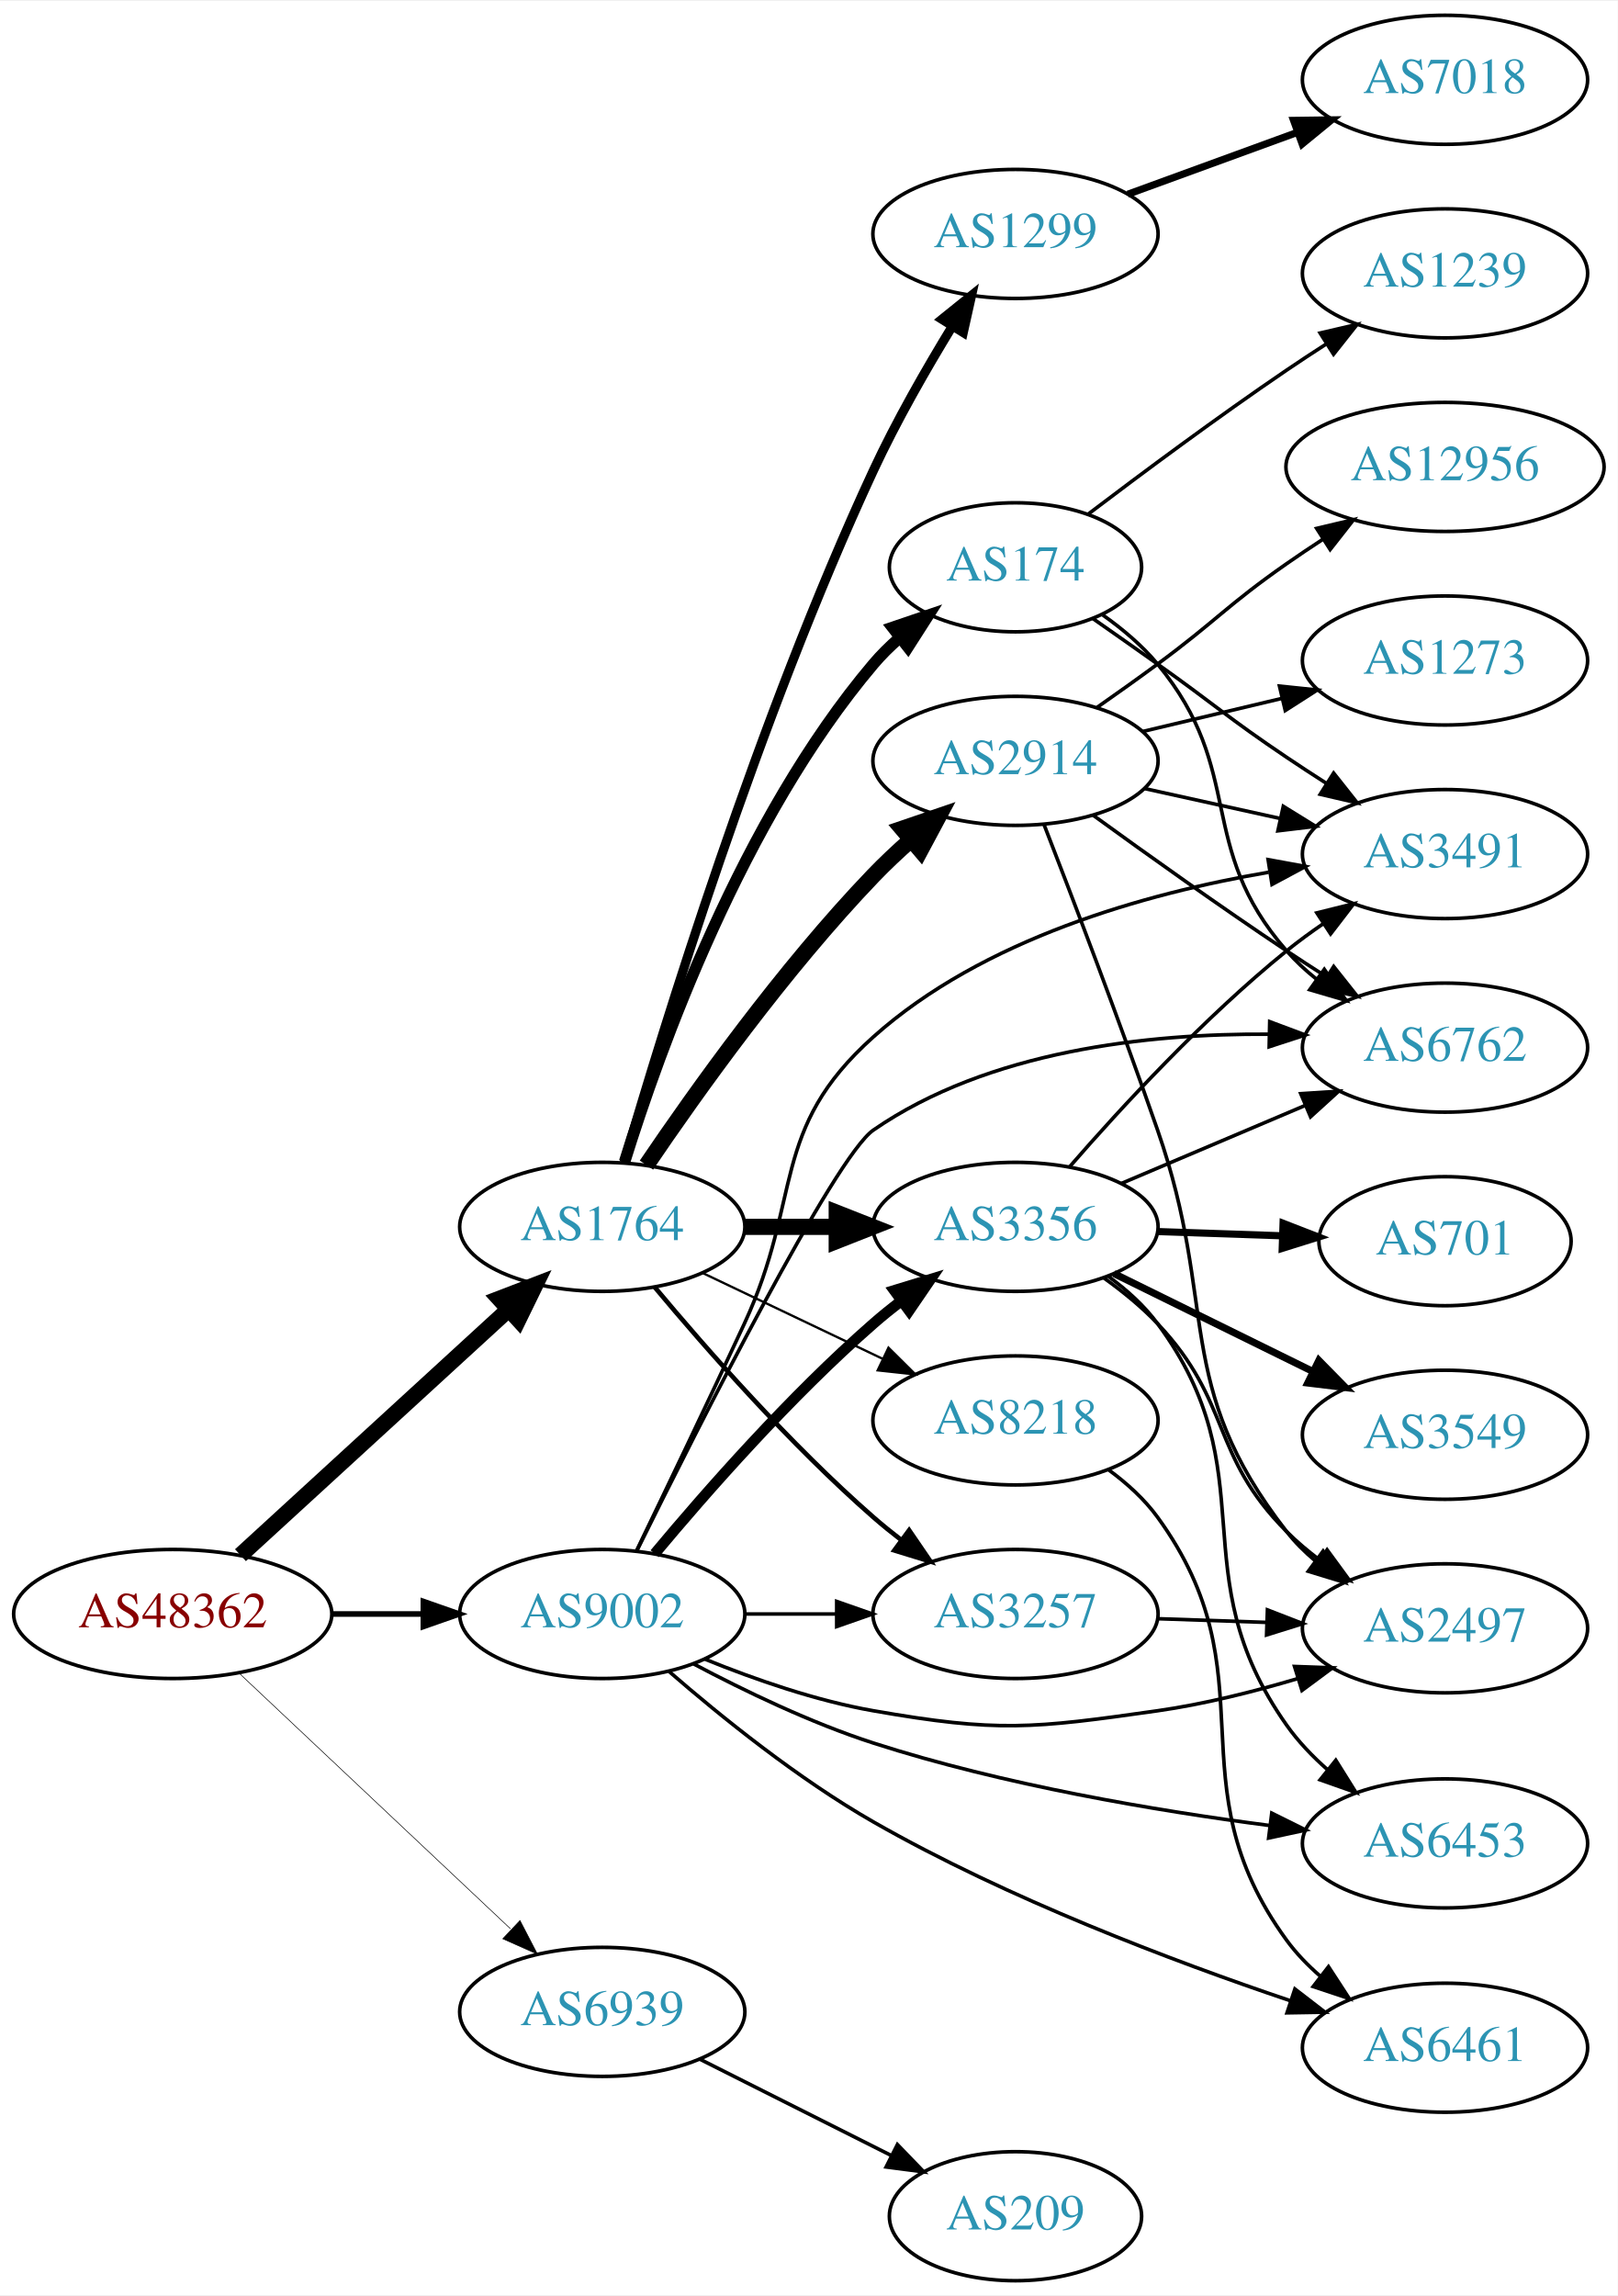
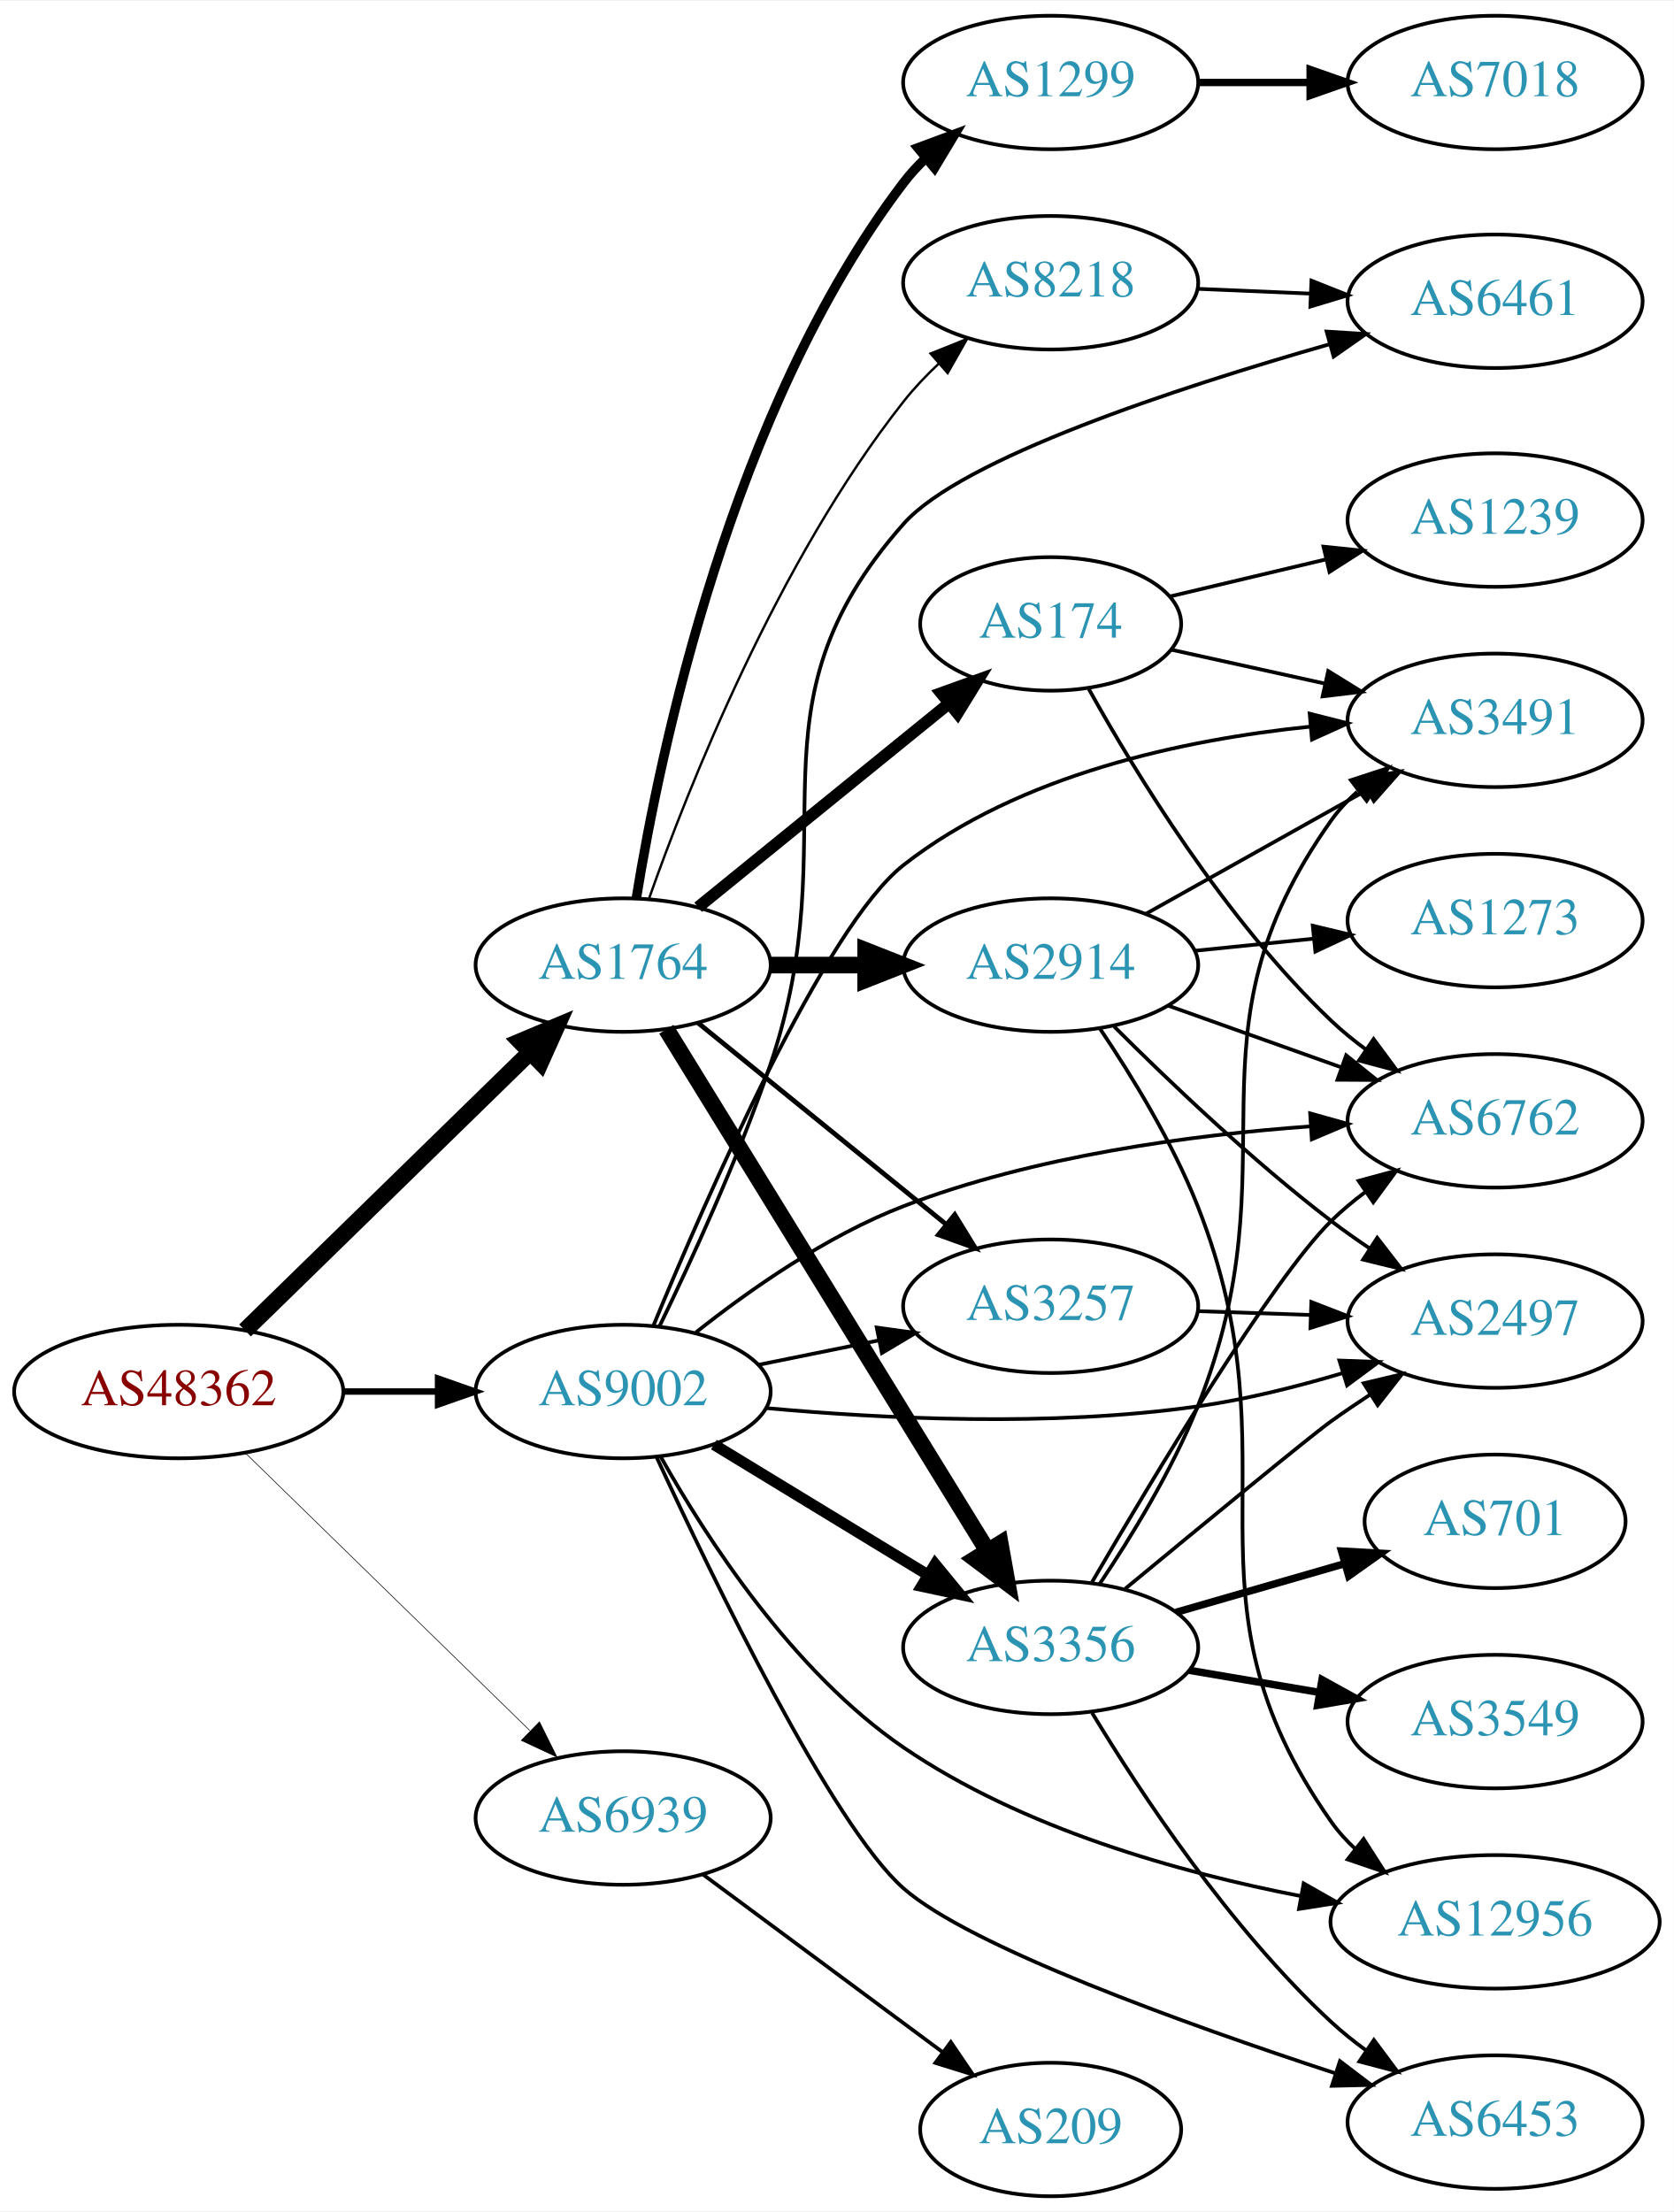
- <svg xmlns="http://www.w3.org/2000/svg" xmlns:xlink="http://www.w3.org/1999/xlink" width="451pt" height="640pt" viewBox="0.00 0.00 451.37 640.00">
-   <g id="graph0" class="graph" transform="scale(1 1) rotate(0) translate(4 636)">
-     <polygon fill="white" stroke="none" points="-4,4 -4,-636 447.37,-636 447.37,4 -4,4" />
+ <svg xmlns="http://www.w3.org/2000/svg" xmlns:xlink="http://www.w3.org/1999/xlink" width="451pt" height="596pt" viewBox="0.00 0.00 451.37 596.00">
+   <g id="graph0" class="graph" transform="scale(1 1) rotate(0) translate(4 592)">
+     <polygon fill="white" stroke="none" points="-4,4 -4,-592 447.37,-592 447.37,4 -4,4" />
    <g id="node1" class="node">
      <g id="a_node1">
        <a xlink:href="/asn/48362" xlink:title="AS48362 ~ Stadtwerke Feldkirch [AT]">
-           <ellipse fill="#ffffff" stroke="black" cx="44.196" cy="-186" rx="44.393" ry="18" />
-           <text text-anchor="middle" x="44.196" y="-182.3" font-family="Times,serif" font-size="14.00" fill="#880000">AS48362</text>
+           <ellipse fill="#ffffff" stroke="black" cx="44.196" cy="-217" rx="44.393" ry="18" />
+           <text text-anchor="middle" x="44.196" y="-213.3" font-family="Times,serif" font-size="14.00" fill="#880000">AS48362</text>
        </a>
      </g>
    </g>
    <g id="node2" class="node">
      <g id="a_node2">
        <a xlink:href="/asn/1764" xlink:title="AS1764 ~ NEXTLAYER-AS [AT]">
-           <ellipse fill="#ffffff" stroke="black" cx="164.039" cy="-294" rx="39.794" ry="18" />
-           <text text-anchor="middle" x="164.039" y="-290.3" font-family="Times,serif" font-size="14.00" fill="#2c94b3">AS1764</text>
+           <ellipse fill="#ffffff" stroke="black" cx="164.039" cy="-332" rx="39.794" ry="18" />
+           <text text-anchor="middle" x="164.039" y="-328.3" font-family="Times,serif" font-size="14.00" fill="#2c94b3">AS1764</text>
        </a>
      </g>
    </g>
    <g id="edge1" class="edge">
-       <path fill="none" stroke="black" stroke-width="4.5" d="M63.094,-202.403C83.022,-220.667 115.38,-250.322 137.857,-270.921" />
-       <polygon fill="black" stroke="black" stroke-width="4.5" points="135.326,-273.943 145.359,-277.797 140.647,-268.137 135.326,-273.943" />
+       <path fill="none" stroke="black" stroke-width="4.5" d="M62.08,-233.477C82.207,-253.118 115.988,-286.084 138.877,-308.421" />
+       <polygon fill="black" stroke="black" stroke-width="4.5" points="136.279,-311.388 146.186,-315.554 141.779,-305.752 136.279,-311.388" />
    </g>
    <g id="node3" class="node">
      <g id="a_node3">
        <a xlink:href="/asn/9002" xlink:title="AS9002 ~ RETN Limited [EU]">
-           <ellipse fill="#ffffff" stroke="black" cx="164.039" cy="-186" rx="39.794" ry="18" />
-           <text text-anchor="middle" x="164.039" y="-182.3" font-family="Times,serif" font-size="14.00" fill="#2c94b3">AS9002</text>
+           <ellipse fill="#ffffff" stroke="black" cx="164.039" cy="-217" rx="39.794" ry="18" />
+           <text text-anchor="middle" x="164.039" y="-213.3" font-family="Times,serif" font-size="14.00" fill="#2c94b3">AS9002</text>
        </a>
      </g>
    </g>
    <g id="edge2" class="edge">
-       <path fill="none" stroke="black" stroke-width="1.558" d="M88.407,-186C96.72,-186 105.482,-186 113.965,-186" />
-       <polygon fill="black" stroke="black" stroke-width="1.558" points="114.123,-189.5 124.123,-186 114.123,-182.5 114.123,-189.5" />
+       <path fill="none" stroke="black" stroke-width="1.731" d="M88.407,-217C96.72,-217 105.482,-217 113.965,-217" />
+       <polygon fill="black" stroke="black" stroke-width="1.731" points="114.123,-220.5 124.123,-217 114.123,-213.5 114.123,-220.5" />
    </g>
    <g id="node4" class="node">
      <g id="a_node4">
        <a xlink:href="/asn/6939" xlink:title="AS6939 ~ Hurricane Electric LLC [US]">
-           <ellipse fill="#ffffff" stroke="black" cx="164.039" cy="-75" rx="39.794" ry="18" />
-           <text text-anchor="middle" x="164.039" y="-71.3" font-family="Times,serif" font-size="14.00" fill="#2c94b3">AS6939</text>
+           <ellipse fill="#ffffff" stroke="black" cx="164.039" cy="-102" rx="39.794" ry="18" />
+           <text text-anchor="middle" x="164.039" y="-98.3" font-family="Times,serif" font-size="14.00" fill="#2c94b3">AS6939</text>
        </a>
      </g>
    </g>
    <g id="edge3" class="edge">
-       <path fill="none" stroke="black" stroke-width="0.173" d="M62.584,-169.622C82.629,-150.741 115.722,-119.569 138.41,-98.199" />
-       <polygon fill="black" stroke="black" stroke-width="0.173" points="141.083,-100.489 145.962,-91.085 136.283,-95.394 141.083,-100.489" />
+       <path fill="none" stroke="black" stroke-width="0.173" d="M62.08,-200.523C82.207,-180.882 115.988,-147.916 138.877,-125.579" />
+       <polygon fill="black" stroke="black" stroke-width="0.173" points="141.474,-127.935 146.186,-118.446 136.585,-122.925 141.474,-127.935" />
    </g>
    <g id="node5" class="node">
      <g id="a_node5">
-         <a xlink:href="/asn/1299" xlink:title="AS1299 ~ Telia Carrier [EU]">
-           <ellipse fill="#ffffff" stroke="black" cx="279.332" cy="-571" rx="39.794" ry="18" />
-           <text text-anchor="middle" x="279.332" y="-567.3" font-family="Times,serif" font-size="14.00" fill="#2c94b3">AS1299</text>
+         <a xlink:href="/asn/174" xlink:title="AS174 ~ Cogent Communications [US]">
+           <ellipse fill="#ffffff" stroke="black" cx="279.332" cy="-424" rx="35.194" ry="18" />
+           <text text-anchor="middle" x="279.332" y="-420.3" font-family="Times,serif" font-size="14.00" fill="#2c94b3">AS174</text>
        </a>
      </g>
    </g>
    <g id="edge4" class="edge">
-       <path fill="none" stroke="black" stroke-width="2.571" d="M170.13,-311.956C180.888,-348.939 207.599,-435.93 239.685,-505 246.06,-518.723 254.417,-533.306 261.728,-545.264" />
-       <polygon fill="black" stroke="black" stroke-width="2.571" points="258.81,-547.199 267.065,-553.84 264.753,-543.5 258.81,-547.199" />
+       <path fill="none" stroke="black" stroke-width="3.214" d="M184.257,-347.607C202.872,-362.723 231.247,-385.765 251.966,-402.59" />
+       <polygon fill="black" stroke="black" stroke-width="3.214" points="249.803,-405.342 259.772,-408.929 254.216,-399.908 249.803,-405.342" />
    </g>
    <g id="node6" class="node">
      <g id="a_node6">
-         <a xlink:href="/asn/174" xlink:title="AS174 ~ Cogent Communications [US]">
-           <ellipse fill="#ffffff" stroke="black" cx="279.332" cy="-478" rx="35.194" ry="18" />
-           <text text-anchor="middle" x="279.332" y="-474.3" font-family="Times,serif" font-size="14.00" fill="#2c94b3">AS174</text>
+         <a xlink:href="/asn/1299" xlink:title="AS1299 ~ Telia Carrier [EU]">
+           <ellipse fill="#ffffff" stroke="black" cx="279.332" cy="-570" rx="39.794" ry="18" />
+           <text text-anchor="middle" x="279.332" y="-566.3" font-family="Times,serif" font-size="14.00" fill="#2c94b3">AS1299</text>
        </a>
      </g>
    </g>
    <g id="edge5" class="edge">
-       <path fill="none" stroke="black" stroke-width="3.214" d="M170.282,-312.18C179.954,-343.321 203.028,-407.691 239.685,-451 241.853,-453.561 244.318,-455.995 246.929,-458.276" />
-       <polygon fill="black" stroke="black" stroke-width="3.214" points="245.019,-461.225 255.05,-464.636 249.335,-455.714 245.019,-461.225" />
+       <path fill="none" stroke="black" stroke-width="2.571" d="M167.623,-350.157C173.919,-389.036 193.093,-481.776 239.685,-543 241.451,-545.32 243.474,-547.518 245.648,-549.581" />
+       <polygon fill="black" stroke="black" stroke-width="2.571" points="243.537,-552.378 253.468,-556.068 248.005,-546.99 243.537,-552.378" />
    </g>
    <g id="node7" class="node">
      <g id="a_node7">
        <a xlink:href="/asn/2914" xlink:title="AS2914 ~ NTT America, Inc. [US]">
-           <ellipse fill="#ffffff" stroke="black" cx="279.332" cy="-424" rx="39.794" ry="18" />
-           <text text-anchor="middle" x="279.332" y="-420.3" font-family="Times,serif" font-size="14.00" fill="#2c94b3">AS2914</text>
+           <ellipse fill="#ffffff" stroke="black" cx="279.332" cy="-332" rx="39.794" ry="18" />
+           <text text-anchor="middle" x="279.332" y="-328.3" font-family="Times,serif" font-size="14.00" fill="#2c94b3">AS2914</text>
        </a>
      </g>
    </g>
    <g id="edge6" class="edge">
-       <path fill="none" stroke="black" stroke-width="4.5" d="M176.369,-311.229C190.139,-331.57 214.652,-365.928 239.685,-392 242.894,-395.342 246.438,-398.677 250.039,-401.863" />
-       <polygon fill="black" stroke="black" stroke-width="4.5" points="247.735,-405.072 257.905,-408.545 252.833,-399.07 247.735,-405.072" />
+       <path fill="none" stroke="black" stroke-width="4.5" d="M203.711,-332C211.914,-332 220.678,-332 229.21,-332" />
+       <polygon fill="black" stroke="black" stroke-width="4.5" points="229.449,-335.938 239.449,-332 229.449,-328.063 229.449,-335.938" />
    </g>
    <g id="node8" class="node">
      <g id="a_node8">
-         <a xlink:href="/asn/3356" xlink:title="AS3356 ~ Level 3 Parent, LLC [US]">
-           <ellipse fill="#ffffff" stroke="black" cx="279.332" cy="-294" rx="39.794" ry="18" />
-           <text text-anchor="middle" x="279.332" y="-290.3" font-family="Times,serif" font-size="14.00" fill="#2c94b3">AS3356</text>
+         <a xlink:href="/asn/3257" xlink:title="AS3257 ~ GTT [DE]">
+           <ellipse fill="#ffffff" stroke="black" cx="279.332" cy="-240" rx="39.794" ry="18" />
+           <text text-anchor="middle" x="279.332" y="-236.3" font-family="Times,serif" font-size="14.00" fill="#2c94b3">AS3257</text>
        </a>
      </g>
    </g>
    <g id="edge7" class="edge">
-       <path fill="none" stroke="black" stroke-width="4.5" d="M203.711,-294C211.914,-294 220.678,-294 229.21,-294" />
-       <polygon fill="black" stroke="black" stroke-width="4.5" points="229.449,-297.938 239.449,-294 229.449,-290.063 229.449,-297.938" />
+       <path fill="none" stroke="black" stroke-width="1.286" d="M184.257,-316.393C202.649,-301.458 230.569,-278.786 251.219,-262.017" />
+       <polygon fill="black" stroke="black" stroke-width="1.286" points="253.462,-264.704 259.019,-255.683 249.05,-259.27 253.462,-264.704" />
    </g>
    <g id="node9" class="node">
      <g id="a_node9">
-         <a xlink:href="/asn/3257" xlink:title="AS3257 ~ GTT [DE]">
-           <ellipse fill="#ffffff" stroke="black" cx="279.332" cy="-186" rx="39.794" ry="18" />
-           <text text-anchor="middle" x="279.332" y="-182.3" font-family="Times,serif" font-size="14.00" fill="#2c94b3">AS3257</text>
+         <a xlink:href="/asn/3356" xlink:title="AS3356 ~ Level 3 Parent, LLC [US]">
+           <ellipse fill="#ffffff" stroke="black" cx="279.332" cy="-148" rx="39.794" ry="18" />
+           <text text-anchor="middle" x="279.332" y="-144.3" font-family="Times,serif" font-size="14.00" fill="#2c94b3">AS3356</text>
        </a>
      </g>
    </g>
    <g id="edge8" class="edge">
-       <path fill="none" stroke="black" stroke-width="1.286" d="M178.669,-277.183C192.951,-260.071 216.498,-233.255 239.685,-213 242.151,-210.846 244.789,-208.706 247.487,-206.628" />
-       <polygon fill="black" stroke="black" stroke-width="1.286" points="249.66,-209.375 255.641,-200.63 245.512,-203.736 249.66,-209.375" />
+       <path fill="none" stroke="black" stroke-width="4.5" d="M175.697,-314.69C195.603,-282.361 238.538,-212.628 262.078,-174.397" />
+       <polygon fill="black" stroke="black" stroke-width="4.5" points="265.729,-175.978 267.619,-165.398 259.023,-171.849 265.729,-175.978" />
    </g>
    <g id="node10" class="node">
      <g id="a_node10">
        <a xlink:href="/asn/8218" xlink:title="AS8218 ~ legacy Neotelecoms [FR]">
-           <ellipse fill="#ffffff" stroke="black" cx="279.332" cy="-240" rx="39.794" ry="18" />
-           <text text-anchor="middle" x="279.332" y="-236.3" font-family="Times,serif" font-size="14.00" fill="#2c94b3">AS8218</text>
+           <ellipse fill="#ffffff" stroke="black" cx="279.332" cy="-516" rx="39.794" ry="18" />
+           <text text-anchor="middle" x="279.332" y="-512.3" font-family="Times,serif" font-size="14.00" fill="#2c94b3">AS8218</text>
        </a>
      </g>
    </g>
    <g id="edge9" class="edge">
-       <path fill="none" stroke="black" stroke-width="0.643" d="M192.175,-281.066C207.169,-273.919 225.99,-264.948 242.213,-257.215" />
-       <polygon fill="black" stroke="black" stroke-width="0.643" points="243.895,-260.291 251.417,-252.829 240.884,-253.972 243.895,-260.291" />
-     </g>
-     <g id="edge20" class="edge">
-       <path fill="none" stroke="black" stroke-width="3" d="M178.669,-202.817C192.951,-219.929 216.498,-246.745 239.685,-267 242.151,-269.154 244.789,-271.294 247.487,-273.372" />
-       <polygon fill="black" stroke="black" stroke-width="3" points="245.512,-276.264 255.641,-279.37 249.66,-270.625 245.512,-276.264" />
-     </g>
-     <g id="edge19" class="edge">
-       <path fill="none" stroke="black" d="M203.711,-186C211.914,-186 220.678,-186 229.21,-186" />
-       <polygon fill="black" stroke="black" points="229.449,-189.5 239.449,-186 229.449,-182.5 229.449,-189.5" />
+       <path fill="none" stroke="black" stroke-width="0.643" d="M170.964,-349.767C181.501,-379.626 205.638,-440.835 239.685,-484 242.492,-487.559 245.754,-490.993 249.171,-494.206" />
+       <polygon fill="black" stroke="black" stroke-width="0.643" points="246.946,-496.909 256.781,-500.849 251.549,-491.636 246.946,-496.909" />
+     </g>
+     <g id="edge25" class="edge">
+       <path fill="none" stroke="black" d="M200.574,-224.214C210.803,-226.291 222.104,-228.585 232.846,-230.766" />
+       <polygon fill="black" stroke="black" points="232.425,-234.252 242.922,-232.811 233.818,-227.392 232.425,-234.252" />
+     </g>
+     <g id="edge22" class="edge">
+       <path fill="none" stroke="black" stroke-width="3" d="M188.513,-202.703C205.223,-192.526 227.878,-178.728 246.255,-167.536" />
+       <polygon fill="black" stroke="black" stroke-width="3" points="248.167,-170.469 254.887,-162.279 244.526,-164.491 248.167,-170.469" />
    </g>
    <g id="node13" class="node">
      <g id="a_node13">
        <a xlink:href="/asn/3491" xlink:title="AS3491 ~ PCCW Global, Inc. [US]">
          <ellipse fill="#ffffff" stroke="black" cx="399.174" cy="-398" rx="39.794" ry="18" />
          <text text-anchor="middle" x="399.174" y="-394.3" font-family="Times,serif" font-size="14.00" fill="#2c94b3">AS3491</text>
        </a>
      </g>
    </g>
-     <g id="edge21" class="edge">
-       <path fill="none" stroke="black" d="M173.596,-203.644C181.504,-220.016 193.529,-245.088 203.685,-267 220.081,-302.375 210.621,-321.01 239.685,-347 270.244,-374.327 315.588,-387.029 349.956,-392.923" />
-       <polygon fill="black" stroke="black" points="349.818,-396.444 360.241,-394.542 350.907,-389.529 349.818,-396.444" />
+     <g id="edge26" class="edge">
+       <path fill="none" stroke="black" d="M172.2,-234.758C186.347,-269.011 218.355,-342.307 239.685,-359 270.929,-383.452 315.407,-392.823 349.295,-396.295" />
+       <polygon fill="black" stroke="black" points="349.177,-399.798 359.446,-397.194 349.794,-392.826 349.177,-399.798" />
    </g>
    <g id="node14" class="node">
      <g id="a_node14">
        <a xlink:href="/asn/6762" xlink:title="AS6762 ~ TELECOM ITALIA SPARKLE S.p.A. [IT]">
-           <ellipse fill="#ffffff" stroke="black" cx="399.174" cy="-344" rx="39.794" ry="18" />
-           <text text-anchor="middle" x="399.174" y="-340.3" font-family="Times,serif" font-size="14.00" fill="#2c94b3">AS6762</text>
+           <ellipse fill="#ffffff" stroke="black" cx="399.174" cy="-290" rx="39.794" ry="18" />
+           <text text-anchor="middle" x="399.174" y="-286.3" font-family="Times,serif" font-size="14.00" fill="#2c94b3">AS6762</text>
+         </a>
+       </g>
+     </g>
+     <g id="edge21" class="edge">
+       <path fill="none" stroke="black" d="M183.662,-232.946C198.014,-244.33 218.866,-258.993 239.685,-267 274.927,-280.554 317.379,-286.2 349.474,-288.514" />
+       <polygon fill="black" stroke="black" points="349.305,-292.01 359.508,-289.154 349.751,-285.024 349.305,-292.01" />
+     </g>
+     <g id="node16" class="node">
+       <g id="a_node16">
+         <a xlink:href="/asn/12956" xlink:title="AS12956 ~ TELXIUS [ES]">
+           <ellipse fill="#ffffff" stroke="black" cx="399.174" cy="-74" rx="44.393" ry="18" />
+           <text text-anchor="middle" x="399.174" y="-70.3" font-family="Times,serif" font-size="14.00" fill="#2c94b3">AS12956</text>
        </a>
      </g>
    </g>
    <g id="edge24" class="edge">
-       <path fill="none" stroke="black" d="M173.639,-203.541C190.869,-238.367 228.891,-313.537 239.685,-321 271.81,-343.21 316.399,-347.972 350.101,-347.746" />
-       <polygon fill="black" stroke="black" points="350.262,-351.243 360.184,-347.529 350.112,-344.245 350.262,-351.243" />
+       <path fill="none" stroke="black" d="M174.189,-199.389C186.308,-177.774 209.696,-141.476 239.685,-121 271.69,-99.147 314.027,-87.271 346.892,-80.927" />
+       <polygon fill="black" stroke="black" points="347.553,-84.364 356.765,-79.131 346.3,-77.477 347.553,-84.364" />
    </g>
    <g id="node17" class="node">
      <g id="a_node17">
        <a xlink:href="/asn/2497" xlink:title="AS2497 ~ Internet Initiative Japan Inc. [JP]">
-           <ellipse fill="#ffffff" stroke="black" cx="399.174" cy="-182" rx="39.794" ry="18" />
-           <text text-anchor="middle" x="399.174" y="-178.3" font-family="Times,serif" font-size="14.00" fill="#2c94b3">AS2497</text>
-         </a>
-       </g>
-     </g>
-     <g id="edge25" class="edge">
-       <path fill="none" stroke="black" d="M192.763,-173.369C206.557,-167.764 223.668,-161.808 239.685,-159 274.397,-152.915 284.088,-154.036 318.978,-159 331.952,-160.846 345.773,-164.312 358.176,-168.004" />
-       <polygon fill="black" stroke="black" points="357.188,-171.362 367.777,-170.986 359.265,-164.677 357.188,-171.362" />
+           <ellipse fill="#ffffff" stroke="black" cx="399.174" cy="-236" rx="39.794" ry="18" />
+           <text text-anchor="middle" x="399.174" y="-232.3" font-family="Times,serif" font-size="14.00" fill="#2c94b3">AS2497</text>
+         </a>
+       </g>
+     </g>
+     <g id="edge19" class="edge">
+       <path fill="none" stroke="black" d="M202.568,-212.547C233.862,-209.665 279.541,-207.389 318.978,-213 331.952,-214.846 345.773,-218.312 358.176,-222.004" />
+       <polygon fill="black" stroke="black" points="357.188,-225.362 367.777,-224.986 359.265,-218.677 357.188,-225.362" />
    </g>
    <g id="node18" class="node">
      <g id="a_node18">
        <a xlink:href="/asn/6453" xlink:title="AS6453 ~ TATA COMMUNICATIONS (AMERICA) INC [US]">
-           <ellipse fill="#ffffff" stroke="black" cx="399.174" cy="-122" rx="39.794" ry="18" />
-           <text text-anchor="middle" x="399.174" y="-118.3" font-family="Times,serif" font-size="14.00" fill="#2c94b3">AS6453</text>
-         </a>
-       </g>
-     </g>
-     <g id="edge22" class="edge">
-       <path fill="none" stroke="black" d="M189.552,-172.063C203.788,-164.515 222.295,-155.611 239.685,-150 275.917,-138.309 318.478,-131.131 350.366,-126.974" />
-       <polygon fill="black" stroke="black" points="350.835,-130.443 360.323,-125.729 349.966,-123.497 350.835,-130.443" />
+           <ellipse fill="#ffffff" stroke="black" cx="399.174" cy="-20" rx="39.794" ry="18" />
+           <text text-anchor="middle" x="399.174" y="-16.3" font-family="Times,serif" font-size="14.00" fill="#2c94b3">AS6453</text>
+         </a>
+       </g>
+     </g>
+     <g id="edge20" class="edge">
+       <path fill="none" stroke="black" d="M173.1,-199.225C188.09,-166.808 220.473,-99.866 239.685,-83 257.57,-67.3 315.483,-46.477 356.104,-33.155" />
+       <polygon fill="black" stroke="black" points="357.335,-36.435 365.767,-30.02 355.175,-29.777 357.335,-36.435" />
    </g>
    <g id="node19" class="node">
      <g id="a_node19">
        <a xlink:href="/asn/6461" xlink:title="AS6461 ~ Zayo Bandwidth [US]">
-           <ellipse fill="#ffffff" stroke="black" cx="399.174" cy="-65" rx="39.794" ry="18" />
-           <text text-anchor="middle" x="399.174" y="-61.3" font-family="Times,serif" font-size="14.00" fill="#2c94b3">AS6461</text>
+           <ellipse fill="#ffffff" stroke="black" cx="399.174" cy="-511" rx="39.794" ry="18" />
+           <text text-anchor="middle" x="399.174" y="-507.3" font-family="Times,serif" font-size="14.00" fill="#2c94b3">AS6461</text>
        </a>
      </g>
    </g>
    <g id="edge23" class="edge">
-       <path fill="none" stroke="black" d="M182.723,-169.923C197.238,-157.322 218.742,-139.976 239.685,-128 277.072,-106.621 323.138,-89.198 355.952,-78.137" />
-       <polygon fill="black" stroke="black" points="357.294,-81.38 365.686,-74.912 355.092,-74.735 357.294,-81.38" />
+       <path fill="none" stroke="black" d="M173.8,-234.509C182.304,-252.018 195.144,-279.882 203.685,-305 225.201,-368.274 195.35,-400.99 239.685,-451 255.282,-468.593 313.177,-487.604 354.477,-499.406" />
+       <polygon fill="black" stroke="black" points="353.747,-502.837 364.321,-502.174 355.641,-496.098 353.747,-502.837" />
    </g>
    <g id="node22" class="node">
      <g id="a_node22">
        <a xlink:href="/asn/209" xlink:title="AS209 ~ CenturyLink Communications, LLC [US]">
          <ellipse fill="#ffffff" stroke="black" cx="279.332" cy="-18" rx="35.194" ry="18" />
          <text text-anchor="middle" x="279.332" y="-14.3" font-family="Times,serif" font-size="14.00" fill="#2c94b3">AS209</text>
        </a>
      </g>
    </g>
-     <g id="edge34" class="edge">
-       <path fill="none" stroke="black" d="M191.315,-61.78C207.199,-53.788 227.607,-43.521 244.666,-34.938" />
-       <polygon fill="black" stroke="black" points="246.389,-37.989 253.749,-30.368 243.243,-31.736 246.389,-37.989" />
+     <g id="edge35" class="edge">
+       <path fill="none" stroke="black" d="M185.555,-86.788C203.633,-73.385 230.136,-53.734 250.191,-38.865" />
+       <polygon fill="black" stroke="black" points="252.4,-41.584 258.348,-32.817 248.231,-35.961 252.4,-41.584" />
+     </g>
+     <g id="node12" class="node">
+       <g id="a_node12">
+         <a xlink:href="/asn/1239" xlink:title="AS1239 ~ Sprint [US]">
+           <ellipse fill="#ffffff" stroke="black" cx="399.174" cy="-452" rx="39.794" ry="18" />
+           <text text-anchor="middle" x="399.174" y="-448.3" font-family="Times,serif" font-size="14.00" fill="#2c94b3">AS1239</text>
+         </a>
+       </g>
+     </g>
+     <g id="edge11" class="edge">
+       <path fill="none" stroke="black" d="M311.602,-431.43C324.441,-434.481 339.546,-438.07 353.513,-441.388" />
+       <polygon fill="black" stroke="black" points="352.896,-444.839 363.434,-443.746 354.514,-438.029 352.896,-444.839" />
+     </g>
+     <g id="edge12" class="edge">
+       <path fill="none" stroke="black" d="M311.911,-417.032C324.639,-414.224 339.554,-410.934 353.368,-407.886" />
+       <polygon fill="black" stroke="black" points="354.175,-411.292 363.186,-405.719 352.667,-404.456 354.175,-411.292" />
+     </g>
+     <g id="edge13" class="edge">
+       <path fill="none" stroke="black" d="M289.61,-406.457C302.195,-383.828 326.415,-344.156 354.978,-317 357.852,-314.267 361.045,-311.664 364.356,-309.227" />
+       <polygon fill="black" stroke="black" points="366.419,-312.057 372.719,-303.539 362.482,-306.27 366.419,-312.057" />
    </g>
    <g id="node11" class="node">
      <g id="a_node11">
        <a xlink:href="/asn/7018" xlink:title="AS7018 ~ AT&amp;T Services, Inc. [US]">
-           <ellipse fill="#ffffff" stroke="black" cx="399.174" cy="-614" rx="39.794" ry="18" />
-           <text text-anchor="middle" x="399.174" y="-610.3" font-family="Times,serif" font-size="14.00" fill="#2c94b3">AS7018</text>
+           <ellipse fill="#ffffff" stroke="black" cx="399.174" cy="-570" rx="39.794" ry="18" />
+           <text text-anchor="middle" x="399.174" y="-566.3" font-family="Times,serif" font-size="14.00" fill="#2c94b3">AS7018</text>
        </a>
      </g>
    </g>
    <g id="edge10" class="edge">
-       <path fill="none" stroke="black" stroke-width="2" d="M310.679,-582.074C325,-587.299 342.292,-593.609 357.71,-599.235" />
-       <polygon fill="black" stroke="black" stroke-width="2" points="356.926,-602.675 367.52,-602.815 359.326,-596.099 356.926,-602.675" />
-     </g>
-     <g id="node12" class="node">
-       <g id="a_node12">
-         <a xlink:href="/asn/1239" xlink:title="AS1239 ~ Sprint [US]">
-           <ellipse fill="#ffffff" stroke="black" cx="399.174" cy="-560" rx="39.794" ry="18" />
-           <text text-anchor="middle" x="399.174" y="-556.3" font-family="Times,serif" font-size="14.00" fill="#2c94b3">AS1239</text>
-         </a>
-       </g>
-     </g>
-     <g id="edge11" class="edge">
-       <path fill="none" stroke="black" d="M299.684,-492.89C314.583,-504.198 335.805,-519.972 354.978,-533 358.517,-535.404 362.26,-537.864 366.005,-540.273" />
-       <polygon fill="black" stroke="black" points="364.329,-543.354 374.65,-545.749 368.075,-537.441 364.329,-543.354" />
-     </g>
-     <g id="edge12" class="edge">
-       <path fill="none" stroke="black" d="M300.831,-463.767C306.705,-459.665 313.106,-455.171 318.978,-451 335.068,-439.57 338.601,-436.014 354.978,-425 358.528,-422.612 362.279,-420.163 366.028,-417.761" />
-       <polygon fill="black" stroke="black" points="368.096,-420.594 374.677,-412.291 364.354,-414.678 368.096,-420.594" />
-     </g>
-     <g id="edge13" class="edge">
-       <path fill="none" stroke="black" d="M303.688,-464.698C309.192,-460.795 314.696,-456.168 318.978,-451 343.854,-420.977 329.342,-400.377 354.978,-371 357.449,-368.168 360.291,-365.532 363.311,-363.106" />
-       <polygon fill="black" stroke="black" points="365.497,-365.845 371.593,-357.179 361.424,-360.152 365.497,-365.845" />
+       <path fill="none" stroke="black" stroke-width="2" d="M319.244,-570C328.798,-570 339.147,-570 349.11,-570" />
+       <polygon fill="black" stroke="black" stroke-width="2" points="349.302,-573.5 359.302,-570 349.302,-566.5 349.302,-573.5" />
    </g>
    <g id="edge14" class="edge">
-       <path fill="none" stroke="black" d="M315.369,-416.27C327.254,-413.647 340.699,-410.681 353.246,-407.913" />
-       <polygon fill="black" stroke="black" points="354.057,-411.318 363.068,-405.746 352.549,-404.482 354.057,-411.318" />
+       <path fill="none" stroke="black" d="M305.035,-345.836C322.319,-355.516 345.615,-368.563 364.584,-379.187" />
+       <polygon fill="black" stroke="black" points="363.068,-382.35 373.503,-384.182 366.489,-376.242 363.068,-382.35" />
    </g>
    <g id="edge15" class="edge">
-       <path fill="none" stroke="black" d="M301.018,-408.819C315.875,-398.037 336.464,-383.343 354.978,-371 358.538,-368.627 362.294,-366.186 366.047,-363.789" />
-       <polygon fill="black" stroke="black" points="368.113,-366.624 374.699,-358.325 364.375,-360.705 368.113,-366.624" />
+       <path fill="none" stroke="black" d="M310.986,-321.075C325.195,-316.01 342.278,-309.922 357.544,-304.481" />
+       <polygon fill="black" stroke="black" points="359.02,-307.671 367.264,-301.017 356.669,-301.077 359.02,-307.671" />
    </g>
    <g id="node15" class="node">
      <g id="a_node15">
-         <a xlink:href="/asn/12956" xlink:title="AS12956 ~ TELXIUS [ES]">
-           <ellipse fill="#ffffff" stroke="black" cx="399.174" cy="-506" rx="44.393" ry="18" />
-           <text text-anchor="middle" x="399.174" y="-502.3" font-family="Times,serif" font-size="14.00" fill="#2c94b3">AS12956</text>
+         <a xlink:href="/asn/1273" xlink:title="AS1273 ~ Vodafone Group PLC [EU]">
+           <ellipse fill="#ffffff" stroke="black" cx="399.174" cy="-344" rx="39.794" ry="18" />
+           <text text-anchor="middle" x="399.174" y="-340.3" font-family="Times,serif" font-size="14.00" fill="#2c94b3">AS1273</text>
        </a>
      </g>
    </g>
    <g id="edge16" class="edge">
-       <path fill="none" stroke="black" d="M302.137,-438.943C307.67,-442.815 313.577,-447.017 318.978,-451 335.292,-463.031 338.362,-467.391 354.978,-479 358.229,-481.271 361.667,-483.576 365.125,-485.831" />
-       <polygon fill="black" stroke="black" points="363.362,-488.858 373.674,-491.292 367.131,-482.959 363.362,-488.858" />
-     </g>
-     <g id="node16" class="node">
-       <g id="a_node16">
-         <a xlink:href="/asn/1273" xlink:title="AS1273 ~ Vodafone Group PLC [EU]">
-           <ellipse fill="#ffffff" stroke="black" cx="399.174" cy="-452" rx="39.794" ry="18" />
-           <text text-anchor="middle" x="399.174" y="-448.3" font-family="Times,serif" font-size="14.00" fill="#2c94b3">AS1273</text>
-         </a>
-       </g>
+       <path fill="none" stroke="black" d="M318.266,-335.863C328.464,-336.901 339.626,-338.038 350.289,-339.124" />
+       <polygon fill="black" stroke="black" points="350.007,-342.613 360.31,-340.144 350.717,-335.649 350.007,-342.613" />
    </g>
    <g id="edge17" class="edge">
-       <path fill="none" stroke="black" d="M314.733,-432.174C326.848,-435.053 340.646,-438.331 353.485,-441.382" />
-       <polygon fill="black" stroke="black" points="352.987,-444.861 363.526,-443.767 354.606,-438.05 352.987,-444.861" />
+       <path fill="none" stroke="black" d="M292.617,-314.862C301.163,-302.194 312.198,-284.225 318.978,-267 346.628,-196.753 311.554,-162.754 354.978,-101 356.86,-98.323 359.101,-95.856 361.557,-93.594" />
+       <polygon fill="black" stroke="black" points="363.72,-96.345 369.427,-87.419 359.399,-90.838 363.72,-96.345" />
    </g>
    <g id="edge18" class="edge">
-       <path fill="none" stroke="black" d="M287.295,-406.231C295.241,-385.777 308.492,-351.123 318.978,-321 336.167,-271.62 322.856,-250.255 354.978,-209 357.287,-206.034 360.02,-203.309 362.973,-200.827" />
-       <polygon fill="black" stroke="black" points="365.166,-203.558 371.16,-194.822 361.026,-197.914 365.166,-203.558" />
+       <path fill="none" stroke="black" d="M296.439,-315.439C311.049,-300.837 333.522,-279.392 354.978,-263 358.299,-260.463 361.865,-257.943 365.473,-255.52" />
+       <polygon fill="black" stroke="black" points="367.382,-258.453 373.873,-250.079 363.577,-252.578 367.382,-258.453" />
+     </g>
+     <g id="edge33" class="edge">
+       <path fill="none" stroke="black" d="M318.918,-238.69C328.684,-238.359 339.301,-237.998 349.495,-237.652" />
+       <polygon fill="black" stroke="black" points="349.626,-241.15 359.501,-237.313 349.388,-234.154 349.626,-241.15" />
+     </g>
+     <g id="edge31" class="edge">
+       <path fill="none" stroke="black" d="M292.562,-165.16C301.082,-177.838 312.108,-195.811 318.978,-213 345.707,-279.878 313.243,-312.303 354.978,-371 356.977,-373.811 359.369,-376.392 361.988,-378.748" />
+       <polygon fill="black" stroke="black" points="360.291,-381.856 370.362,-385.146 364.541,-376.294 360.291,-381.856" />
+     </g>
+     <g id="edge30" class="edge">
+       <path fill="none" stroke="black" d="M290.482,-165.612C306.94,-193.806 339.192,-247.482 354.978,-263 357.806,-265.78 360.969,-268.415 364.263,-270.87" />
+       <polygon fill="black" stroke="black" points="362.374,-273.818 372.602,-276.582 366.33,-268.043 362.374,-273.818" />
+     </g>
+     <g id="edge32" class="edge">
+       <path fill="none" stroke="black" d="M299.429,-163.817C319.622,-180.506 349.333,-204.954 354.978,-209 358.374,-211.434 361.989,-213.89 365.624,-216.276" />
+       <polygon fill="black" stroke="black" points="363.746,-219.229 374.055,-221.674 367.521,-213.334 363.746,-219.229" />
    </g>
    <g id="edge29" class="edge">
-       <path fill="none" stroke="black" d="M294.445,-310.772C308.735,-327.194 331.955,-352.391 354.978,-371 358.228,-373.627 361.75,-376.204 365.332,-378.66" />
-       <polygon fill="black" stroke="black" points="363.418,-381.59 373.702,-384.137 367.251,-375.733 363.418,-381.59" />
-     </g>
-     <g id="edge30" class="edge">
-       <path fill="none" stroke="black" d="M308.858,-306.104C324.232,-312.627 343.408,-320.763 360.047,-327.823" />
-       <polygon fill="black" stroke="black" points="358.929,-331.151 369.502,-331.835 361.663,-324.707 358.929,-331.151" />
-     </g>
-     <g id="edge28" class="edge">
-       <path fill="none" stroke="black" d="M304.034,-279.715C309.286,-275.952 314.588,-271.635 318.978,-267 339.841,-244.972 333.558,-230.487 354.978,-209 357.778,-206.191 360.922,-203.538 364.205,-201.072" />
-       <polygon fill="black" stroke="black" points="366.274,-203.897 372.53,-195.346 362.308,-198.129 366.274,-203.897" />
-     </g>
-     <g id="edge31" class="edge">
-       <path fill="none" stroke="black" d="M305.302,-280.148C310.376,-276.417 315.283,-272.004 318.978,-267 350.035,-224.937 324.824,-197.715 354.978,-155 358.176,-150.471 362.181,-146.282 366.454,-142.517" />
-       <polygon fill="black" stroke="black" points="368.705,-145.198 374.319,-136.213 364.327,-139.736 368.705,-145.198" />
+       <path fill="none" stroke="black" d="M290.503,-130.364C303.497,-108.878 327.608,-72.319 354.978,-47 357.889,-44.307 361.106,-41.729 364.432,-39.308" />
+       <polygon fill="black" stroke="black" points="366.491,-42.141 372.813,-33.639 362.569,-36.343 366.491,-42.141" />
    </g>
    <g id="node20" class="node">
      <g id="a_node20">
-         <a xlink:href="/asn/3549" xlink:title="AS3549 ~ Level 3 Parent, LLC [US]">
-           <ellipse fill="#ffffff" stroke="black" cx="399.174" cy="-236" rx="39.794" ry="18" />
-           <text text-anchor="middle" x="399.174" y="-232.3" font-family="Times,serif" font-size="14.00" fill="#2c94b3">AS3549</text>
-         </a>
-       </g>
-     </g>
-     <g id="edge26" class="edge">
-       <path fill="none" stroke="black" stroke-width="2" d="M306.778,-280.984C323.189,-272.906 344.489,-262.423 362.397,-253.609" />
-       <polygon fill="black" stroke="black" stroke-width="2" points="363.982,-256.73 371.409,-249.174 360.891,-250.449 363.982,-256.73" />
+         <a xlink:href="/asn/701" xlink:title="AS701 ~ UUNET [US]">
+           <ellipse fill="#ffffff" stroke="black" cx="399.174" cy="-182" rx="35.194" ry="18" />
+           <text text-anchor="middle" x="399.174" y="-178.3" font-family="Times,serif" font-size="14.00" fill="#2c94b3">AS701</text>
+         </a>
+       </g>
+     </g>
+     <g id="edge27" class="edge">
+       <path fill="none" stroke="black" stroke-width="2" d="M313.157,-157.471C327.212,-161.526 343.749,-166.297 358.484,-170.549" />
+       <polygon fill="black" stroke="black" stroke-width="2" points="357.766,-173.984 368.345,-173.394 359.707,-167.259 357.766,-173.984" />
    </g>
    <g id="node21" class="node">
      <g id="a_node21">
-         <a xlink:href="/asn/701" xlink:title="AS701 ~ UUNET [US]">
-           <ellipse fill="#ffffff" stroke="black" cx="399.174" cy="-290" rx="35.194" ry="18" />
-           <text text-anchor="middle" x="399.174" y="-286.3" font-family="Times,serif" font-size="14.00" fill="#2c94b3">AS701</text>
-         </a>
-       </g>
-     </g>
-     <g id="edge27" class="edge">
-       <path fill="none" stroke="black" stroke-width="2" d="M318.918,-292.69C330.018,-292.313 342.217,-291.899 353.646,-291.511" />
-       <polygon fill="black" stroke="black" stroke-width="2" points="353.996,-295.002 363.872,-291.164 353.758,-288.006 353.996,-295.002" />
-     </g>
-     <g id="edge32" class="edge">
-       <path fill="none" stroke="black" d="M318.918,-184.69C328.684,-184.359 339.301,-183.998 349.495,-183.652" />
-       <polygon fill="black" stroke="black" points="349.626,-187.15 359.501,-183.313 349.388,-180.154 349.626,-187.15" />
-     </g>
-     <g id="edge33" class="edge">
-       <path fill="none" stroke="black" d="M305.358,-226.189C310.429,-222.455 315.321,-218.032 318.978,-213 351.217,-168.648 322.677,-139.307 354.978,-95 357.652,-91.332 360.917,-87.957 364.442,-84.9" />
-       <polygon fill="black" stroke="black" points="366.667,-87.603 372.447,-78.724 362.391,-82.061 366.667,-87.603" />
+         <a xlink:href="/asn/3549" xlink:title="AS3549 ~ Level 3 Parent, LLC [US]">
+           <ellipse fill="#ffffff" stroke="black" cx="399.174" cy="-128" rx="39.794" ry="18" />
+           <text text-anchor="middle" x="399.174" y="-124.3" font-family="Times,serif" font-size="14.00" fill="#2c94b3">AS3549</text>
+         </a>
+       </g>
+     </g>
+     <g id="edge28" class="edge">
+       <path fill="none" stroke="black" stroke-width="2" d="M316.65,-141.836C327.739,-139.954 340.086,-137.859 351.749,-135.879" />
+       <polygon fill="black" stroke="black" stroke-width="2" points="352.5,-139.302 361.773,-134.178 351.328,-132.401 352.5,-139.302" />
+     </g>
+     <g id="edge34" class="edge">
+       <path fill="none" stroke="black" d="M318.918,-514.363C328.684,-513.948 339.301,-513.498 349.495,-513.065" />
+       <polygon fill="black" stroke="black" points="349.659,-516.562 359.501,-512.641 349.362,-509.568 349.659,-516.562" />
    </g>
  </g>
</svg>
